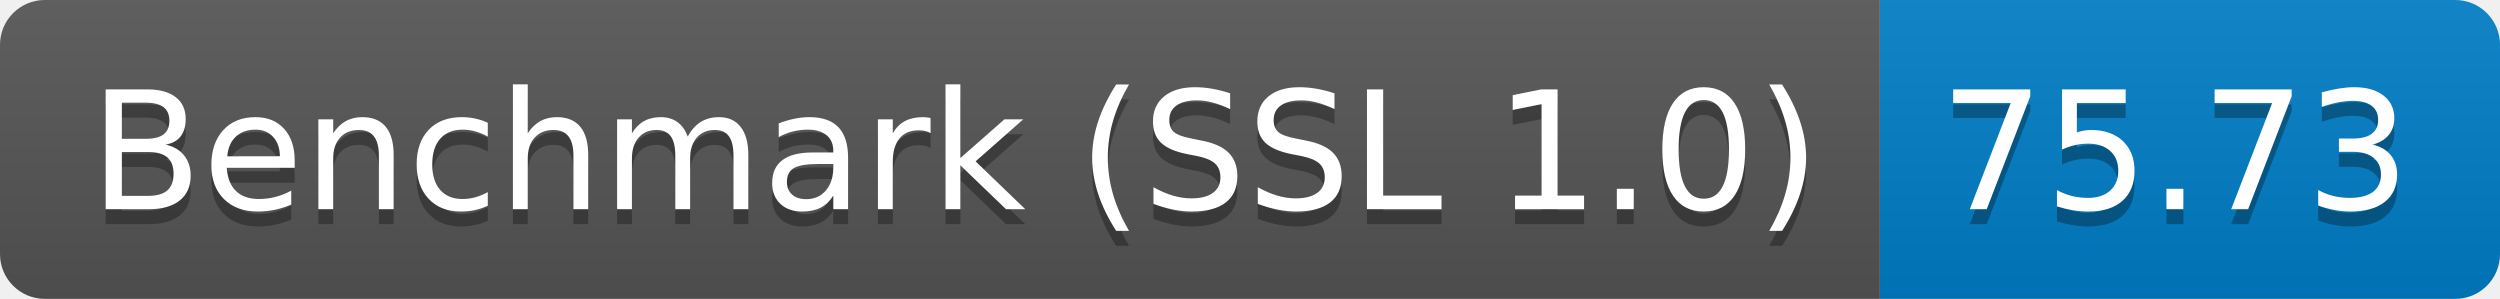
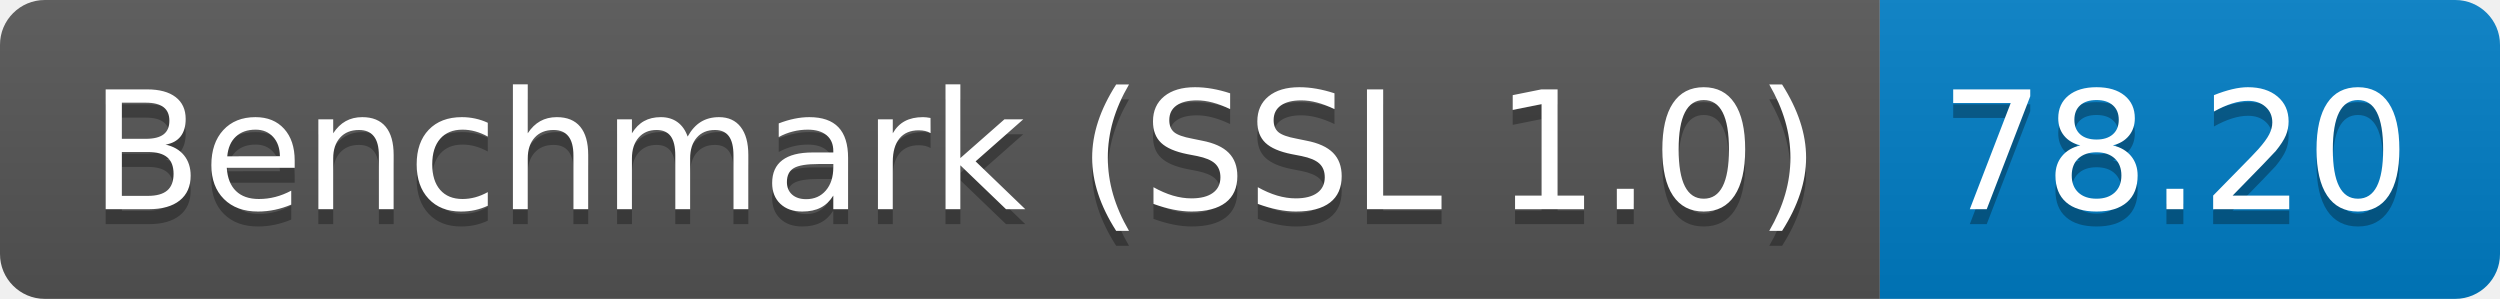
<svg xmlns="http://www.w3.org/2000/svg" height="20" width="167.3">
  <linearGradient id="smooth" x2="0" y2="100%">
    <stop offset="0" stop-color="#bbb" stop-opacity=".1" />
    <stop offset="1" stop-opacity=".1" />
  </linearGradient>
  <clipPath id="round">
    <rect fill="#fff" height="20" rx="3" width="167.3" />
  </clipPath>
  <g clip-path="url(#round)">
    <rect fill="#555" height="20" width="125.8" />
    <rect fill="#007ec6" height="20" width="41.5" x="125.8" />
    <rect fill="url(#smooth)" height="20" width="167.3" />
  </g>
  <g fill="#fff" font-family="DejaVu Sans,Verdana,Geneva,sans-serif" font-size="110" text-anchor="middle">
    <text fill="#010101" fill-opacity=".3" lengthAdjust="spacing" textLength="1158.0" transform="scale(0.1)" x="639.0" y="150">Benchmark (SSL 1.0)</text>
    <text lengthAdjust="spacing" textLength="1158.0" transform="scale(0.1)" x="639.0" y="140">Benchmark (SSL 1.0)</text>
-     <text fill="#010101" fill-opacity=".3" lengthAdjust="spacing" textLength="315.0" transform="scale(0.1)" x="1455.5" y="150">75.73</text>
-     <text lengthAdjust="spacing" textLength="315.0" transform="scale(0.1)" x="1455.5" y="140">75.73</text>
+     <text fill="#010101" fill-opacity=".3" lengthAdjust="spacing" textLength="315.0" transform="scale(0.1)" x="1455.5" y="150">78.20</text>
+     <text lengthAdjust="spacing" textLength="315.0" transform="scale(0.1)" x="1455.5" y="140">78.20</text>
  </g>
</svg>
